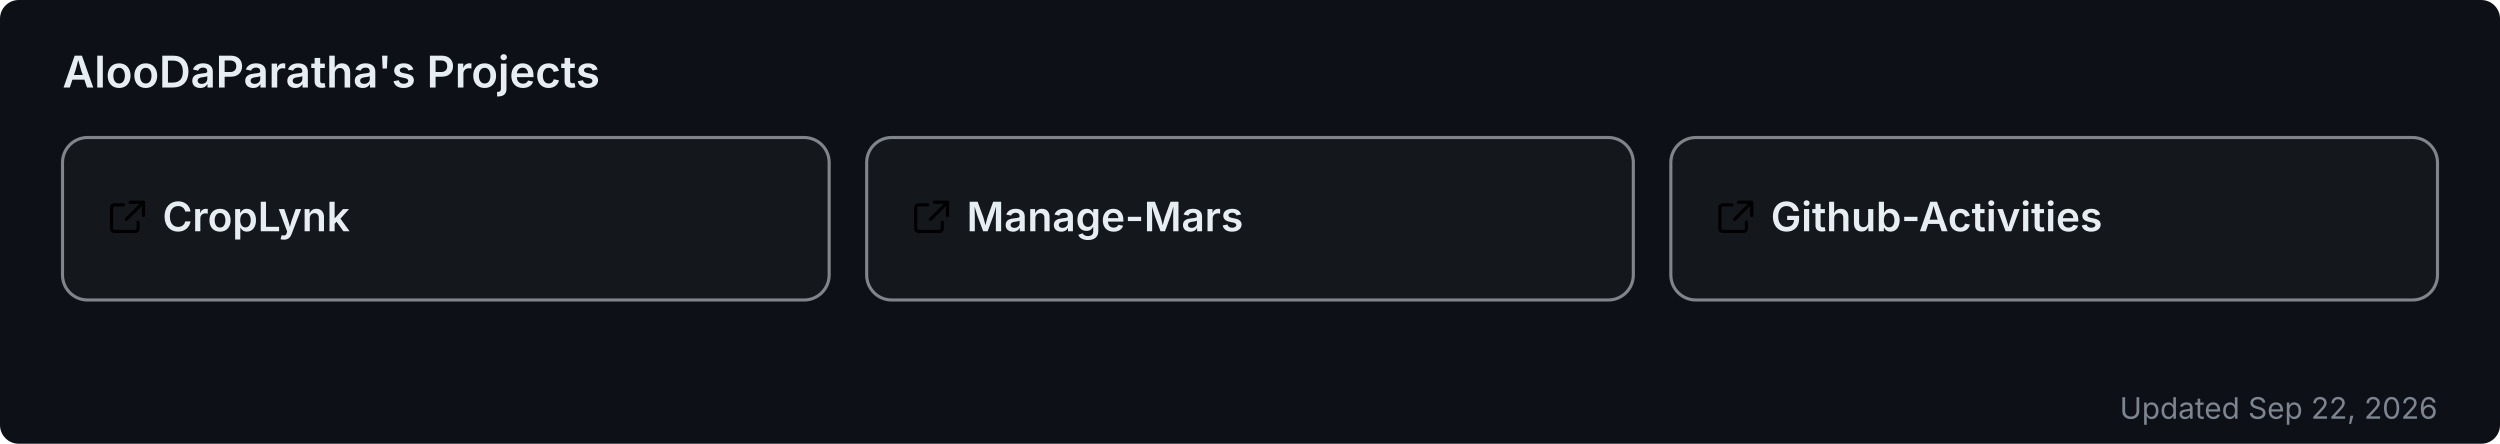
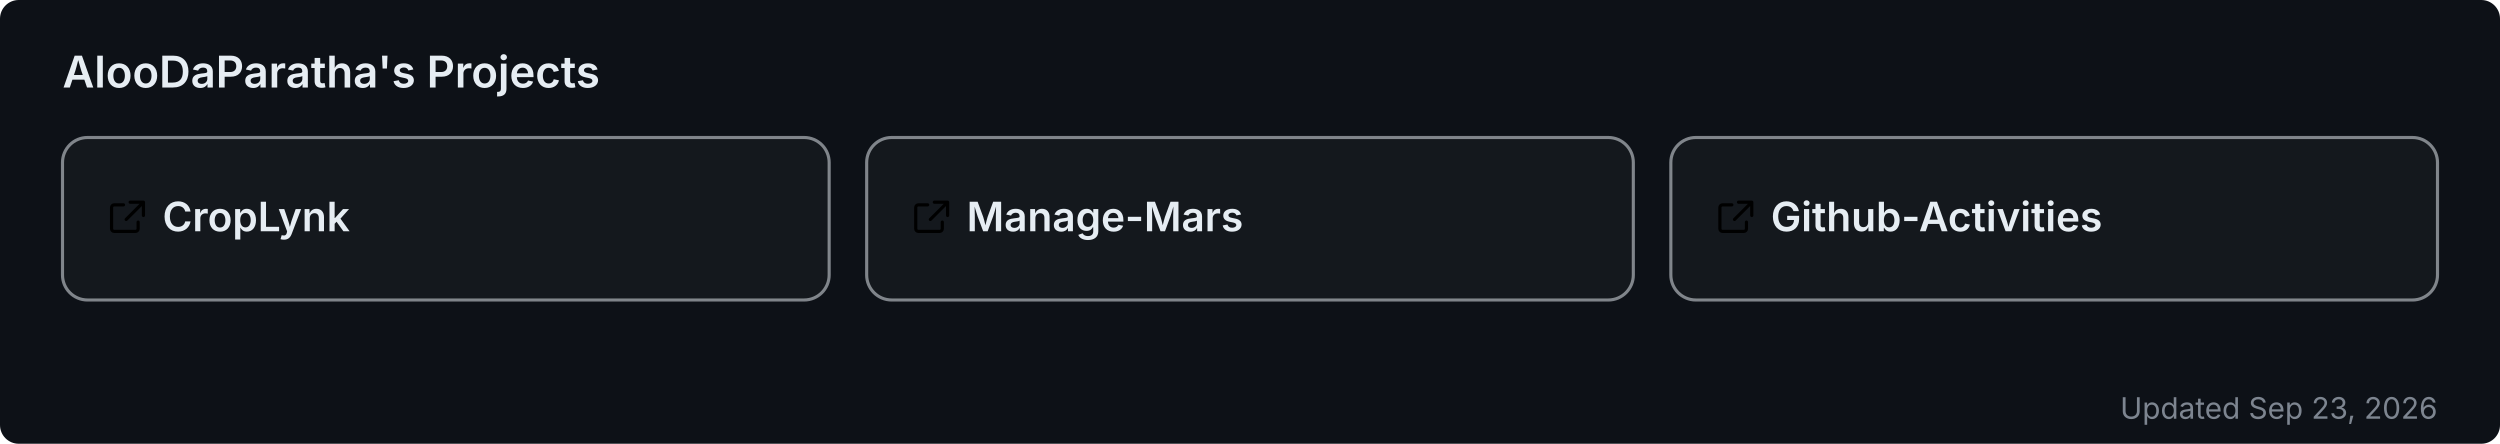
<svg xmlns="http://www.w3.org/2000/svg" width="800" height="142" viewBox="0 0 800 142" role="img" aria-label="AlooDaParatha's pinned GitHub projects">
  <rect width="800" height="142" rx="6" fill="#0d1117" />
  <text x="20" y="28" font-size="14" font-weight="600" fill="#e6edf3" font-family="-apple-system,BlinkMacSystemFont,'Segoe UI',sans-serif">AlooDaParatha's Projects</text>
  <a href="https://github.com/AlooDaParatha/CropLynk" target="_blank">
    <g>
      <rect x="20" y="44" width="245.333" height="52" rx="8" fill="rgba(255,255,255,0.03)" stroke="rgba(240,246,252,0.5)" stroke-width="1" />
      <g fill="#e6edf3" transform="translate(34,63) scale(0.85)">
        <path d="M6.5 3H3a1 1 0 0 0-1 1v8a1 1 0 0 0 1 1h8a1 1 0 0 0 1-1V9.5M9 2h5v5M13.5 2.5l-6 6" fill="none" stroke="currentColor" stroke-width="1.2" stroke-linecap="round" stroke-linejoin="round" />
      </g>
      <text x="52" y="74" font-size="13" font-weight="600" fill="#e6edf3" font-family="-apple-system,BlinkMacSystemFont,'Segoe UI',sans-serif">CropLynk</text>
    </g>
  </a>
  <a href="https://github.com/AlooDaParatha/Manage-Mars" target="_blank">
    <g>
      <rect x="277.333" y="44" width="245.333" height="52" rx="8" fill="rgba(255,255,255,0.03)" stroke="rgba(240,246,252,0.5)" stroke-width="1" />
      <g fill="#e6edf3" transform="translate(291.3333,63) scale(0.85)">
        <path d="M6.5 3H3a1 1 0 0 0-1 1v8a1 1 0 0 0 1 1h8a1 1 0 0 0 1-1V9.5M9 2h5v5M13.5 2.5l-6 6" fill="none" stroke="currentColor" stroke-width="1.2" stroke-linecap="round" stroke-linejoin="round" />
      </g>
      <text x="309.333" y="74" font-size="13" font-weight="600" fill="#e6edf3" font-family="-apple-system,BlinkMacSystemFont,'Segoe UI',sans-serif">Manage-Mars</text>
    </g>
  </a>
  <a href="https://github.com/AlooDaParatha/Github-Activities" target="_blank">
    <g>
      <rect x="534.667" y="44" width="245.333" height="52" rx="8" fill="rgba(255,255,255,0.03)" stroke="rgba(240,246,252,0.5)" stroke-width="1" />
      <g fill="#e6edf3" transform="translate(548.6667,63) scale(0.85)">
        <path d="M6.5 3H3a1 1 0 0 0-1 1v8a1 1 0 0 0 1 1h8a1 1 0 0 0 1-1V9.5M9 2h5v5M13.5 2.5l-6 6" fill="none" stroke="currentColor" stroke-width="1.2" stroke-linecap="round" stroke-linejoin="round" />
      </g>
      <text x="566.667" y="74" font-size="13" font-weight="600" fill="#e6edf3" font-family="-apple-system,BlinkMacSystemFont,'Segoe UI',sans-serif">Github-Activities</text>
    </g>
  </a>
-   <text x="780" y="134" font-size="9.5" fill="#7d8590" text-anchor="end" font-family="-apple-system,BlinkMacSystemFont,'Segoe UI',sans-serif">Updated Sep 22, 2026</text>
+   <text x="780" y="134" font-size="9.5" fill="#7d8590" text-anchor="end" font-family="-apple-system,BlinkMacSystemFont,'Segoe UI',sans-serif">Updated Sep 23, 2026</text>
</svg>
